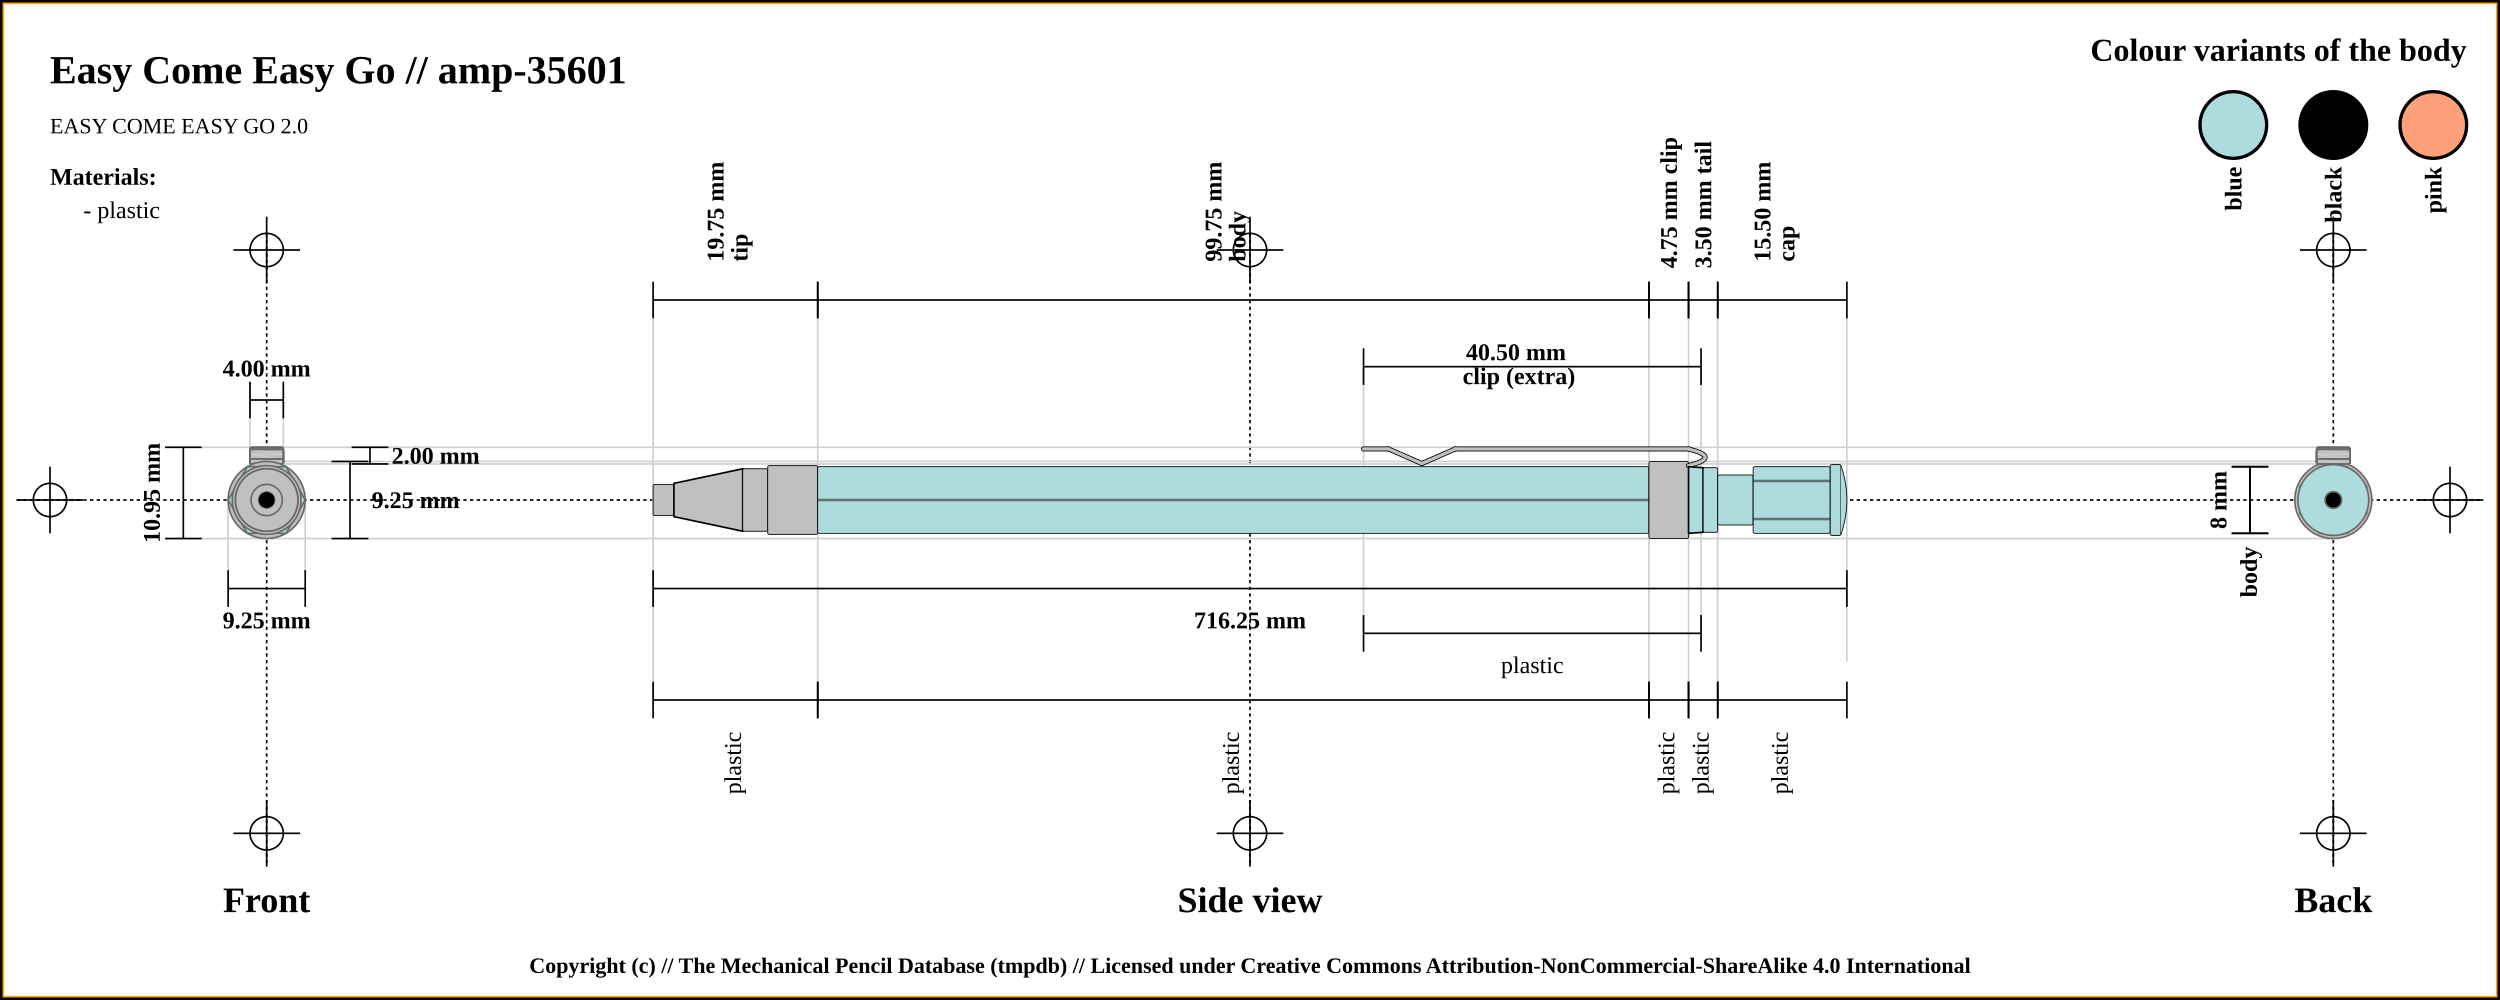
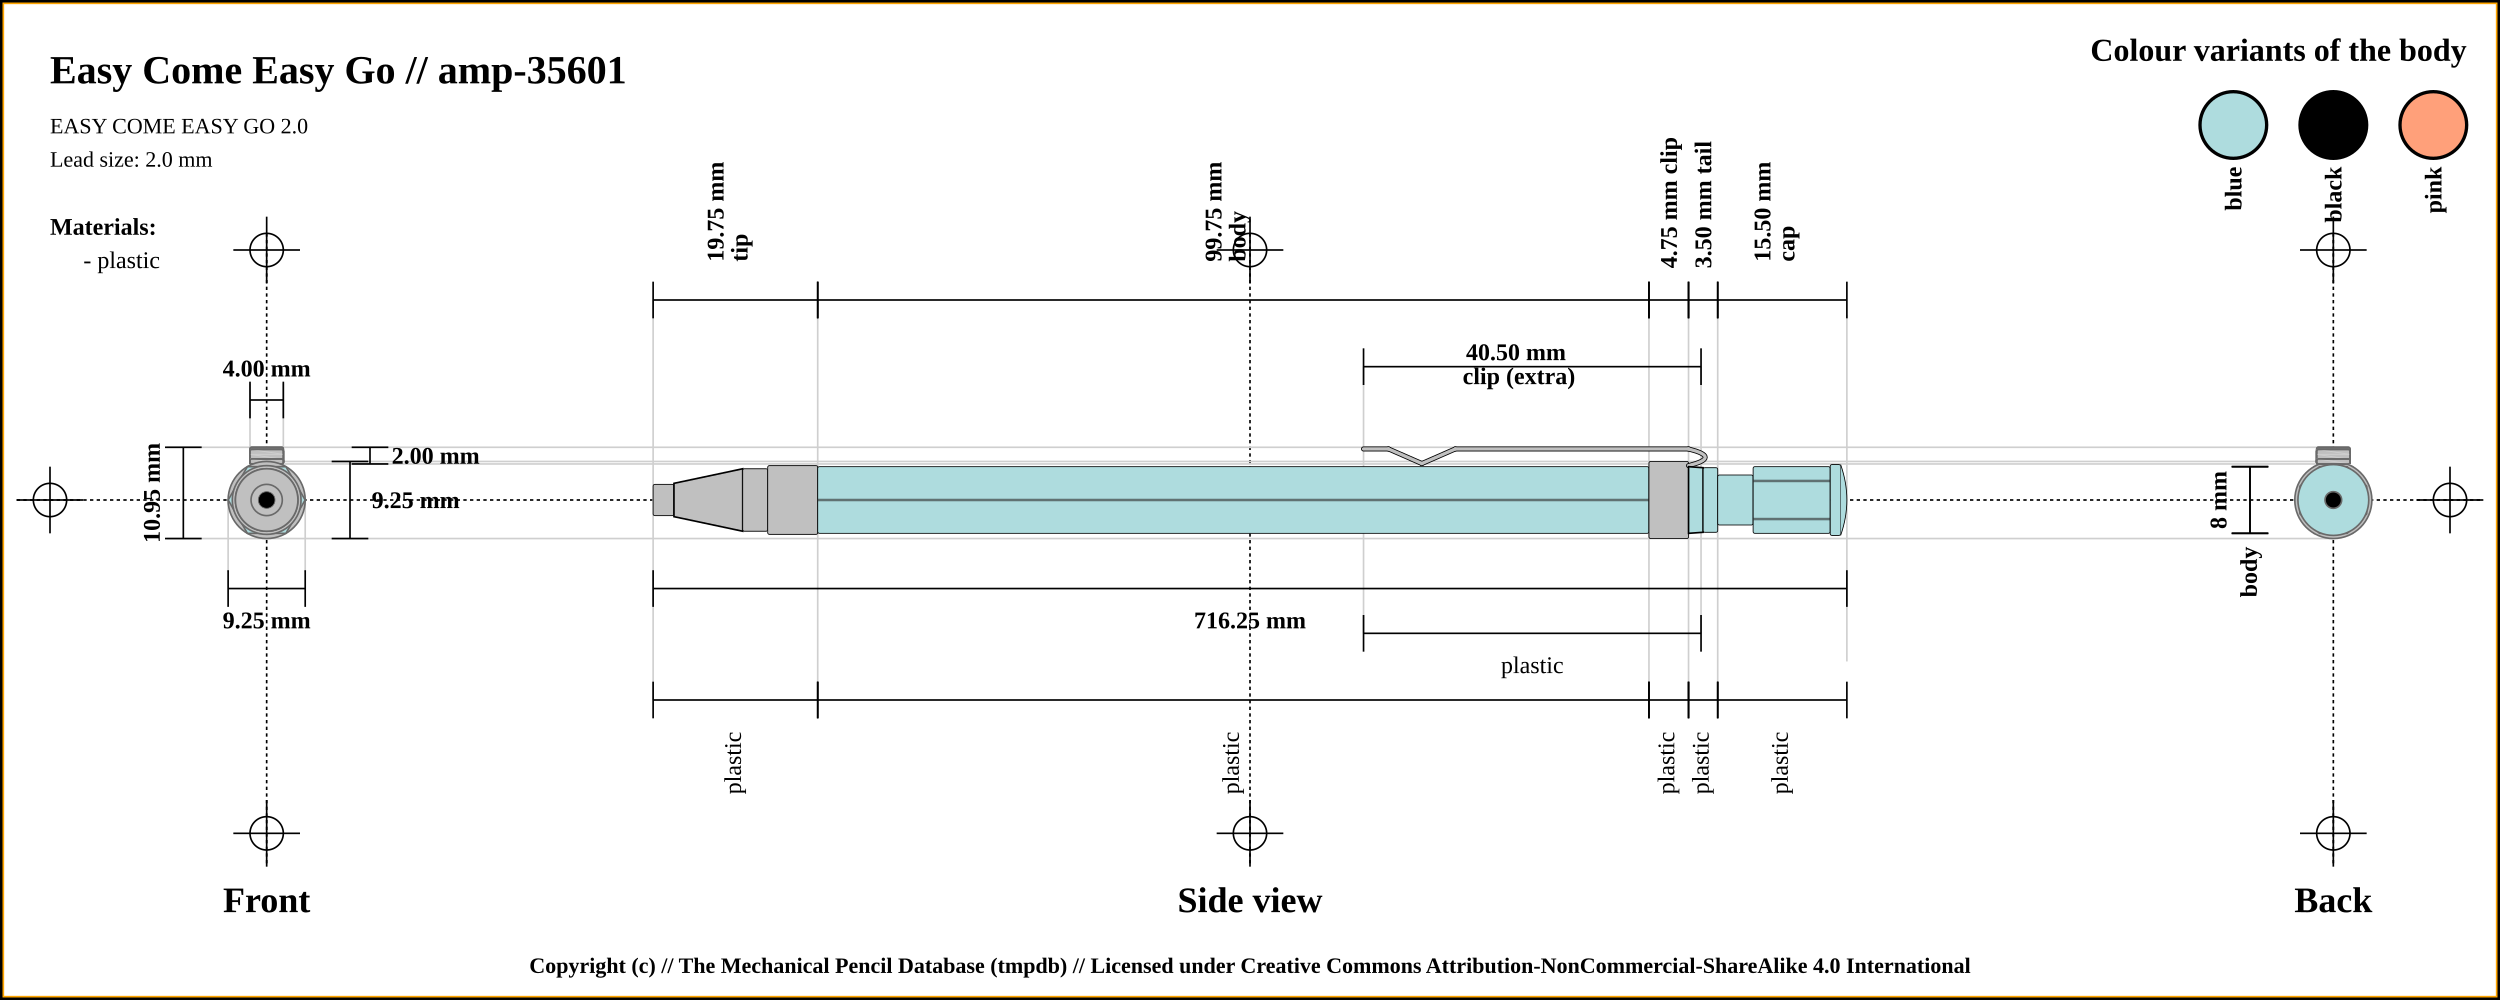
<svg xmlns="http://www.w3.org/2000/svg" width="1500" height="600">
  <pattern id="diagonalHatch" patternUnits="userSpaceOnUse" width="8" height="8">
    <rect width="6" height="6" fill="none" />
    <path stroke="dimgray" stroke-linecap="round" stroke-width="1" d="M 4,4 L 8,8" />
    <path stroke="dimgray" stroke-linecap="round" stroke-width="1" d="M 4,4 L 0,8" />
    <path stroke="gray" stroke-linecap="round" stroke-width="1" d="M 4,4 L 8,0" />
    <path stroke="gray" stroke-linecap="round" stroke-width="1" d="M 4,4 L 0,0" />
  </pattern>
  <rect x="0" y="0" width="1500" height="600" fill="white" stroke="black" stroke-width="4" />
  <rect x="2" y="2" width="1496" height="596" fill="white" stroke="orange" stroke-width="1" />
  <line x1="10" y1="300" x2="1490" y2="300" stroke="#000000" stroke-dasharray="2" stroke-width="1" />
  <line x1="10" y1="300" x2="50" y2="300" stroke="#000000" stroke-width="1" />
  <line x1="30" y1="280" x2="30" y2="320" stroke="#000000" stroke-width="1" />
  <circle r="10" cx="30" cy="300" fill="none" stroke="#000000" stroke-width="1" />
  <line x1="1450" y1="300" x2="1490" y2="300" stroke="#000000" stroke-width="1" />
  <line x1="1470" y1="280" x2="1470" y2="320" stroke="#000000" stroke-width="1" />
  <circle r="10" cx="1470" cy="300" fill="none" stroke="#000000" stroke-width="1" />
  <line x1="160" y1="140" x2="160" y2="520" stroke="#000000" stroke-dasharray="2" stroke-width="1" />
  <line x1="140" y1="150" x2="180" y2="150" stroke="#000000" stroke-width="1" />
  <line x1="160" y1="130" x2="160" y2="170" stroke="#000000" stroke-width="1" />
  <circle r="10" cx="160" cy="150" fill="none" stroke="#000000" stroke-width="1" />
  <line x1="140" y1="500" x2="180" y2="500" stroke="#000000" stroke-width="1" />
  <line x1="160" y1="480" x2="160" y2="520" stroke="#000000" stroke-width="1" />
  <circle r="10" cx="160" cy="500" fill="none" stroke="#000000" stroke-width="1" />
  <line x1="750" y1="140" x2="750" y2="520" stroke="#000000" stroke-dasharray="2" stroke-width="1" />
  <line x1="730" y1="150" x2="770" y2="150" stroke="#000000" stroke-width="1" />
  <line x1="750" y1="130" x2="750" y2="170" stroke="#000000" stroke-width="1" />
  <circle r="10" cx="750" cy="150" fill="none" stroke="#000000" stroke-width="1" />
  <line x1="730" y1="500" x2="770" y2="500" stroke="#000000" stroke-width="1" />
  <line x1="750" y1="480" x2="750" y2="520" stroke="#000000" stroke-width="1" />
  <circle r="10" cx="750" cy="500" fill="none" stroke="#000000" stroke-width="1" />
  <line x1="1400" y1="140" x2="1400" y2="520" stroke="#000000" stroke-dasharray="2" stroke-width="1" />
  <line x1="1380" y1="150" x2="1420" y2="150" stroke="#000000" stroke-width="1" />
  <line x1="1400" y1="130" x2="1400" y2="170" stroke="#000000" stroke-width="1" />
  <circle r="10" cx="1400" cy="150" fill="none" stroke="#000000" stroke-width="1" />
  <line x1="1380" y1="500" x2="1420" y2="500" stroke="#000000" stroke-width="1" />
  <line x1="1400" y1="480" x2="1400" y2="520" stroke="#000000" stroke-width="1" />
  <circle r="10" cx="1400" cy="500" fill="none" stroke="#000000" stroke-width="1" />
  <text x="30" y="50" font-size="2.0em" font-weight="bold"> Easy Come Easy Go // amp-35601 </text>
  <text x="30" y="80" font-size="1.1em"> EASY COME EASY GO 2.0</text>
+   <text x="30" y="100" font-size="1.1em"> Lead size: 2.0 mm</text>
  <text x="1480" y="30" font-size="1.6em" font-weight="bold" text-anchor="end" dominant-baseline="central">Colour variants of the body</text>
  <rect x="1440" y="55" width="40" rx="50%" ry="50%" height="40" stroke="black" stroke-width="2" fill="#FFA07A" />
  <text x="1460" y="100" transform="rotate(-90, 1460, 100)" font-size="1.2em" font-weight="bold" text-anchor="end" dominant-baseline="central">pink</text>
  <rect x="1380" y="55" width="40" rx="50%" ry="50%" height="40" stroke="black" stroke-width="2" fill="#000000" />
  <text x="1400" y="100" transform="rotate(-90, 1400, 100)" font-size="1.2em" font-weight="bold" text-anchor="end" dominant-baseline="central">black</text>
  <rect x="1320" y="55" width="40" rx="50%" ry="50%" height="40" stroke="black" stroke-width="2" fill="#AEDCDE" />
  <text x="1340" y="100" transform="rotate(-90, 1340, 100)" font-size="1.2em" font-weight="bold" text-anchor="end" dominant-baseline="central">blue</text>
-   <text x="30" y="106" font-size="1.2em" font-weight="bold" text-anchor="start" dominant-baseline="central">Materials:</text>
-   <text x="50" y="126" font-size="1.2em" text-anchor="start" dominant-baseline="central"> - plastic</text>
+   <text x="30" y="136" font-size="1.2em" font-weight="bold" text-anchor="start" dominant-baseline="central">Materials:</text>
+   <text x="50" y="156" font-size="1.2em" text-anchor="start" dominant-baseline="central"> - plastic</text>
  <line x1="100" y1="268.375" x2="1400" y2="268.375" stroke="#cfcfcf" stroke-width="1" />
  <line x1="160" y1="278.375" x2="1400" y2="278.375" stroke="#cfcfcf" stroke-width="1" />
  <line x1="150" y1="230" x2="150" y2="300" stroke="#cfcfcf" stroke-width="1" />
  <line x1="170" y1="230" x2="170" y2="300" stroke="#cfcfcf" stroke-width="1" />
  <line x1="160" y1="276.875" x2="1400" y2="276.875" stroke="#cfcfcf" stroke-width="1" />
  <line x1="100" y1="323.125" x2="1400" y2="323.125" stroke="#cfcfcf" stroke-width="1" />
  <line x1="136.875" y1="300" x2="136.875" y2="343.125" stroke="#cfcfcf" stroke-width="1" />
  <line x1="183.125" y1="300" x2="183.125" y2="343.125" stroke="#cfcfcf" stroke-width="1" />
  <line x1="391.875" y1="180" x2="391.875" y2="420" stroke="#cfcfcf" stroke-width="1" />
  <line x1="490.625" y1="180" x2="490.625" y2="420" stroke="#cfcfcf" stroke-width="1" />
  <line x1="989.375" y1="180" x2="989.375" y2="420" stroke="#cfcfcf" stroke-width="1" />
  <line x1="818.125" y1="220" x2="818.125" y2="380" stroke="#cfcfcf" stroke-width="1" />
  <line x1="1020.625" y1="220" x2="1020.625" y2="380" stroke="#cfcfcf" stroke-width="1" />
  <line x1="1013.125" y1="180" x2="1013.125" y2="420" stroke="#cfcfcf" stroke-width="1" />
  <line x1="1030.625" y1="180" x2="1030.625" y2="420" stroke="#cfcfcf" stroke-width="1" />
  <line x1="1108.125" y1="188.875" x2="1108.125" y2="396.875" stroke="#cfcfcf" stroke-width="1" />
  <text x="160" y="540" font-size="1.8em" font-weight="bold" text-anchor="middle" dominant-baseline="central">Front</text>
  <text x="750" y="540" font-size="1.8em" font-weight="bold" text-anchor="middle" dominant-baseline="central">Side view</text>
  <text x="1400" y="540" font-size="1.8em" font-weight="bold" text-anchor="middle" dominant-baseline="central">Back</text>
  <line x1="150" y1="229" x2="150" y2="251" stroke="black" stroke-width="1" />
  <line x1="150" y1="240" x2="170" y2="240" stroke="black" stroke-width="1" />
  <line x1="170" y1="229" x2="170" y2="251" stroke="black" stroke-width="1" />
  <text x="160" y="221" font-size="1.2em" font-weight="bold" text-anchor="middle" dominant-baseline="central" fill="black">
    <tspan x="160" dy="0">4.00 mm</tspan>
  </text>
  <line x1="211" y1="268.375" x2="233" y2="268.375" stroke="black" stroke-width="1" />
  <line x1="222" y1="268.375" x2="222" y2="278.375" stroke="black" stroke-width="1" />
  <line x1="211" y1="278.375" x2="233" y2="278.375" stroke="black" stroke-width="1" />
  <text x="235" y="273.375" font-size="1.2em" font-weight="bold" text-anchor="start" dominant-baseline="central" fill="black">2.00 mm</text>
  <line x1="199" y1="276.875" x2="221" y2="276.875" stroke="black" stroke-width="1" />
  <line x1="210" y1="276.875" x2="210" y2="323.125" stroke="black" stroke-width="1" />
  <line x1="199" y1="323.125" x2="221" y2="323.125" stroke="black" stroke-width="1" />
  <text x="223" y="300" font-size="1.2em" font-weight="bold" text-anchor="start" dominant-baseline="central" fill="black">9.25 mm</text>
  <line x1="99" y1="268.375" x2="121" y2="268.375" stroke="black" stroke-width="1" />
  <line x1="110" y1="268.375" x2="110" y2="323.125" stroke="black" stroke-width="1" />
  <line x1="99" y1="323.125" x2="121" y2="323.125" stroke="black" stroke-width="1" />
  <text x="91" y="295.75" transform="rotate(-90, 91, 295.75)" font-size="1.2em" font-weight="bold" text-anchor="middle" dominant-baseline="central" fill="black">10.95 mm</text>
  <line x1="136.875" y1="342.125" x2="136.875" y2="364.125" stroke="black" stroke-width="1" />
  <line x1="136.875" y1="353.125" x2="183.125" y2="353.125" stroke="black" stroke-width="1" />
  <line x1="183.125" y1="342.125" x2="183.125" y2="364.125" stroke="black" stroke-width="1" />
  <text x="160" y="372.125" font-size="1.2em" font-weight="bold" text-anchor="middle" dominant-baseline="central" fill="black">
    <tspan x="160" dy="0">9.25 mm</tspan>
  </text>
  <line x1="391.875" y1="169" x2="391.875" y2="191" stroke="black" stroke-width="1" />
  <line x1="391.875" y1="180" x2="490.625" y2="180" stroke="black" stroke-width="1" />
  <line x1="490.625" y1="169" x2="490.625" y2="191" stroke="black" stroke-width="1" />
  <text x="441.25" y="161" font-size="1.2em" transform="rotate(-90, 429.25, 161)" font-weight="bold" text-anchor="start" dominant-baseline="central" fill="black">
    <tspan x="433.25" dy="0">19.75 mm</tspan>
    <tspan x="433.25" dy="1em">tip</tspan>
  </text>
  <line x1="490.625" y1="169" x2="490.625" y2="191" stroke="black" stroke-width="1" />
  <line x1="490.625" y1="180" x2="989.375" y2="180" stroke="black" stroke-width="1" />
  <line x1="989.375" y1="169" x2="989.375" y2="191" stroke="black" stroke-width="1" />
  <text x="740" y="161" font-size="1.2em" transform="rotate(-90, 728, 161)" font-weight="bold" text-anchor="start" dominant-baseline="central" fill="black">
    <tspan x="732" dy="0">99.75 mm</tspan>
    <tspan x="732" dy="1em">body</tspan>
  </text>
  <line x1="989.375" y1="169" x2="989.375" y2="191" stroke="black" stroke-width="1" />
  <line x1="989.375" y1="180" x2="1013.125" y2="180" stroke="black" stroke-width="1" />
  <line x1="1013.125" y1="169" x2="1013.125" y2="191" stroke="black" stroke-width="1" />
  <text x="1001.25" y="161" font-size="1.2em" transform="rotate(-90, 1001.25, 161)" font-weight="bold" text-anchor="start" dominant-baseline="central" fill="black">
    <tspan x="1001.25" dy="0">4.75 mm clip</tspan>
  </text>
  <line x1="818.125" y1="209" x2="818.125" y2="231" stroke="black" stroke-width="1" />
  <line x1="818.125" y1="220" x2="1020.625" y2="220" stroke="black" stroke-width="1" />
  <line x1="1020.625" y1="209" x2="1020.625" y2="231" stroke="black" stroke-width="1" />
  <text x="919.375" y="212" font-weight="bold" font-size="1.2em" text-anchor="middle" dominant-baseline="middle" fill="black">
    <tspan x="911.375" dy="0">40.50 mm</tspan>
    <tspan x="911.375" dy="1em">clip (extra)</tspan>
  </text>
  <line x1="1013.125" y1="169" x2="1013.125" y2="191" stroke="black" stroke-width="1" />
  <line x1="1013.125" y1="180" x2="1030.625" y2="180" stroke="black" stroke-width="1" />
  <line x1="1030.625" y1="169" x2="1030.625" y2="191" stroke="black" stroke-width="1" />
  <text x="1021.875" y="161" font-size="1.2em" transform="rotate(-90, 1021.875, 161)" font-weight="bold" text-anchor="start" dominant-baseline="central" fill="black">
    <tspan x="1021.875" dy="0">3.50 mm tail</tspan>
  </text>
  <line x1="1030.625" y1="169" x2="1030.625" y2="191" stroke="black" stroke-width="1" />
  <line x1="1030.625" y1="180" x2="1108.125" y2="180" stroke="black" stroke-width="1" />
  <line x1="1108.125" y1="169" x2="1108.125" y2="191" stroke="black" stroke-width="1" />
  <text x="1069.375" y="161" font-size="1.2em" transform="rotate(-90, 1057.375, 161)" font-weight="bold" text-anchor="start" dominant-baseline="central" fill="black">
    <tspan x="1061.375" dy="0">15.50 mm</tspan>
    <tspan x="1061.375" dy="1em">cap</tspan>
  </text>
  <line x1="391.875" y1="342.125" x2="391.875" y2="364.125" stroke="black" stroke-width="1" />
  <line x1="391.875" y1="353.125" x2="1108.125" y2="353.125" stroke="black" stroke-width="1" />
  <line x1="1108.125" y1="342.125" x2="1108.125" y2="364.125" stroke="black" stroke-width="1" />
  <text x="750" y="372.125" font-size="1.2em" font-weight="bold" text-anchor="middle" dominant-baseline="central" fill="black">
    <tspan x="750" dy="0">716.25 mm</tspan>
  </text>
  <line x1="391.875" y1="409" x2="391.875" y2="431" stroke="black" stroke-width="1" />
  <line x1="391.875" y1="420" x2="490.625" y2="420" stroke="black" stroke-width="1" />
  <line x1="490.625" y1="409" x2="490.625" y2="431" stroke="black" stroke-width="1" />
  <text x="441.25" y="439" font-size="1.2em" transform="rotate(-90, 441.25, 439)" text-anchor="end" dominant-baseline="middle" fill="black">
    <tspan x="441.25" dy="0">plastic</tspan>
  </text>
  <line x1="490.625" y1="409" x2="490.625" y2="431" stroke="black" stroke-width="1" />
  <line x1="490.625" y1="420" x2="989.375" y2="420" stroke="black" stroke-width="1" />
  <line x1="989.375" y1="409" x2="989.375" y2="431" stroke="black" stroke-width="1" />
  <text x="740" y="439" font-size="1.2em" transform="rotate(-90, 740, 439)" text-anchor="end" dominant-baseline="middle" fill="black">
    <tspan x="740" dy="0">plastic</tspan>
  </text>
  <line x1="989.375" y1="409" x2="989.375" y2="431" stroke="black" stroke-width="1" />
  <line x1="989.375" y1="420" x2="1013.125" y2="420" stroke="black" stroke-width="1" />
  <line x1="1013.125" y1="409" x2="1013.125" y2="431" stroke="black" stroke-width="1" />
  <text x="1001.25" y="439" font-size="1.2em" transform="rotate(-90, 1001.25, 439)" text-anchor="end" dominant-baseline="middle" fill="black">
    <tspan x="1001.25" dy="0">plastic</tspan>
  </text>
  <line x1="818.125" y1="369" x2="818.125" y2="391" stroke="black" stroke-width="1" />
  <line x1="818.125" y1="380" x2="1020.625" y2="380" stroke="black" stroke-width="1" />
  <line x1="1020.625" y1="369" x2="1020.625" y2="391" stroke="black" stroke-width="1" />
  <text x="919.375" y="399" font-size="1.2em" text-anchor="middle" dominant-baseline="central" fill="black">
    <tspan x="919.375" dy="0">plastic</tspan>
  </text>
  <line x1="1013.125" y1="409" x2="1013.125" y2="431" stroke="black" stroke-width="1" />
  <line x1="1013.125" y1="420" x2="1030.625" y2="420" stroke="black" stroke-width="1" />
  <line x1="1030.625" y1="409" x2="1030.625" y2="431" stroke="black" stroke-width="1" />
  <text x="1021.875" y="439" font-size="1.2em" transform="rotate(-90, 1021.875, 439)" text-anchor="end" dominant-baseline="middle" fill="black">
    <tspan x="1021.875" dy="0">plastic</tspan>
  </text>
  <line x1="1030.625" y1="409" x2="1030.625" y2="431" stroke="black" stroke-width="1" />
  <line x1="1030.625" y1="420" x2="1108.125" y2="420" stroke="black" stroke-width="1" />
  <line x1="1108.125" y1="409" x2="1108.125" y2="431" stroke="black" stroke-width="1" />
  <text x="1069.375" y="439" font-size="1.2em" transform="rotate(-90, 1069.375, 439)" text-anchor="end" dominant-baseline="middle" fill="black">
    <tspan x="1069.375" dy="0">plastic</tspan>
  </text>
  <line x1="1339" y1="280" x2="1361" y2="280" stroke="black" stroke-width="1" />
  <line x1="1350" y1="280" x2="1350" y2="320" stroke="black" stroke-width="1" />
  <line x1="1339" y1="320" x2="1361" y2="320" stroke="black" stroke-width="1" />
  <text x="1331" y="300" transform="rotate(-90, 1331, 300)" font-size="1.2em" font-weight="bold" text-anchor="middle" dominant-baseline="central" fill="black">8 mm</text>
  <line x1="1339" y1="280" x2="1361" y2="280" stroke="black" stroke-width="1" />
  <line x1="1350" y1="280" x2="1350" y2="320" stroke="black" stroke-width="1" />
  <line x1="1339" y1="320" x2="1361" y2="320" stroke="black" stroke-width="1" />
  <text x="1350" y="328" transform="rotate(-90, 1350, 328)" font-weight="bold" font-size="1.2em" text-anchor="end" dominant-baseline="middle" fill="black">body</text>
  <rect x="391.875" y="290.625" width="12.5" height="18.75" rx="1" ry="1" stroke-width="0.5" stroke="black" fill="silver" />
  <path d="M404.375 290 L445.625 281.25 L445.625 318.75 L404.375 310 Z" stroke-width="1" stroke="black" fill="silver" />
  <rect x="445.625" y="281.25" width="15" height="37.5" rx="1" ry="1" stroke-width="0.5" stroke="black" fill="silver" />
  <rect x="460.625" y="279.375" width="30" height="41.25" rx="1" ry="1" stroke-width="0.5" stroke="black" fill="silver" />
  <rect x="490.625" y="280" width="498.75" height="40" rx="1" ry="1" stroke-width="0.5" stroke="black" fill="#AEDCDE" />
  <line x1="490.625" y1="300" x2="989.375" y2="300" stroke-width="1.5" stroke="black" fill="none" stroke-opacity="0.5" />
  <line x1="490.625" y1="300" x2="989.375" y2="300" stroke-width="0.5" stroke="gray" fill="none" stroke-opacity="0.5" />
  <rect x="989.375" y="276.875" width="23.75" height="46.25" rx="1" ry="1" stroke-width="0.5" stroke="black" fill="silver" />
  <line x1="818.125" y1="269.375" x2="833.125" y2="269.375" stroke-width="3" stroke="black" fill="dimgray" stroke-linecap="round" />
/&gt;<line x1="833.125" y1="269.375" x2="853.125" y2="278.125" stroke-width="3" stroke="black" fill="dimgray" stroke-linecap="round" />
/&gt;<line x1="853.125" y1="278.125" x2="873.125" y2="269.375" stroke-width="3" stroke="black" fill="dimgray" stroke-linecap="round" />
/&gt;<line x1="873.125" y1="269.375" x2="1013.125" y2="269.375" stroke-width="3" stroke="black" fill="dimgray" stroke-linecap="round" />
/&gt;<path d="M1013.125 269.375 Q1033.125 274.375 1013.125 279.375" stroke-width="3" stroke="black" fill="none" stroke-linecap="round" />
  <line x1="818.125" y1="269.375" x2="833.125" y2="269.375" stroke-width="2" stroke="silver" fill="silver" stroke-linecap="round" />
/&gt;<line x1="833.125" y1="269.375" x2="853.125" y2="278.125" stroke-width="2" stroke="silver" fill="silver" stroke-linecap="round" />
/&gt;<line x1="853.125" y1="278.125" x2="873.125" y2="269.375" stroke-width="2" stroke="silver" fill="silver" stroke-linecap="round" />
/&gt;<line x1="873.125" y1="269.375" x2="1013.125" y2="269.375" stroke-width="2" stroke="silver" fill="silver" stroke-linecap="round" />
/&gt;<path d="M1013.125 269.375 Q1033.125 274.375 1013.125 279.375" stroke-width="2" stroke="silver" fill="none" stroke-linecap="round" />
  <path d="M1013.125 280 L1021.875 280.625 L1021.875 319.375 L1013.125 320 Z" stroke-width="1" stroke="black" fill="#AEDCDE" />
  <rect x="1021.875" y="280.625" width="8.75" height="38.75" rx="1" ry="1" stroke-width="0.5" stroke="black" fill="#AEDCDE" />
  <rect x="1030.625" y="285" width="21.25" height="30" rx="1" ry="1" stroke-width="0.5" stroke="black" fill="#AEDCDE" />
  <rect x="1051.875" y="280" width="46.25" height="40" rx="1" ry="1" stroke-width="0.5" stroke="black" fill="#AEDCDE" />
  <line x1="1051.875" y1="288.571" x2="1098.125" y2="288.571" stroke-width="1.5" stroke="black" fill="none" stroke-opacity="0.5" />
  <line x1="1051.875" y1="288.571" x2="1098.125" y2="288.571" stroke-width="0.5" stroke="gray" fill="none" stroke-opacity="0.5" />
  <line x1="1051.875" y1="311.429" x2="1098.125" y2="311.429" stroke-width="1.5" stroke="black" fill="none" stroke-opacity="0.5" />
  <line x1="1051.875" y1="311.429" x2="1098.125" y2="311.429" stroke-width="0.5" stroke="gray" fill="none" stroke-opacity="0.5" />
  <rect x="1098.125" y="278.75" width="6.25" height="42.5" rx="1" ry="1" stroke-width="0.5" stroke="black" fill="#AEDCDE" />
  <path d="M1104.375 278.75 Q1111.875 300 1104.375 321.25" stroke-width="0.5" stroke="black" fill="#AEDCDE" />
  <circle r="21.25" cx="160" cy="300" fill="#AEDCDE" stroke="dimgray" stroke-width="1" />
  <polygon points="151.716,280 168.284,280 180,291.716 180,308.284 168.284,320 151.716,320 140,308.284 140,291.716 " stroke="dimgray" stroke-width="1" fill="#AEDCDE" />
  <circle r="15" cx="160" cy="300" fill="#AEDCDE" stroke="dimgray" stroke-width="1" />
  <circle r="19.375" cx="160" cy="300" fill="#AEDCDE" stroke="dimgray" stroke-width="1" />
  <circle r="20" cx="160" cy="300" stroke="dimgray" stroke-width="1" fill="#AEDCDE" />
  <circle r="19.375" cx="160" cy="300" stroke="dimgray" stroke-width="1" fill="#AEDCDE" />
  <rect x="150" y="268.375" width="20" height="10" rx="1" ry="1" stroke-width="1.0" stroke="dimgray" fill="silver" />
  <line x1="150" x2="170" y1="268.375" y2="271.375" stroke-width="0.5" stroke="#cfcfcf" />
  <line x1="150" x2="170" y1="271.375" y2="271.375" stroke-width="0.5" stroke="#cfcfcf" />
  <line x1="150" x2="170" y1="271.375" y2="274.375" stroke-width="0.5" stroke="#cfcfcf" />
  <line x1="150" x2="170" y1="274.375" y2="274.375" stroke-width="0.5" stroke="#cfcfcf" />
  <line x1="150" x2="170" y1="274.375" y2="277.375" stroke-width="0.5" stroke="#cfcfcf" />
  <line x1="150" x2="170" y1="277.375" y2="277.375" stroke-width="0.5" stroke="#cfcfcf" />
  <line x1="150" x2="170" y1="277.375" y2="280.375" stroke-width="0.5" stroke="#cfcfcf" />
  <rect x="150" y="268.375" width="20" height="10" rx="1" ry="1" stroke-width="1.0" stroke="dimgray" fill="none" />
  <rect x="150" y="275.375" width="20" height="3" rx="1" ry="1" stroke-width="1.0" stroke="dimgray" fill="silver" />
  <line x1="150" x2="170" y1="275.375" y2="278.375" stroke-width="0.5" stroke="#cfcfcf" />
  <rect x="150" y="275.375" width="20" height="3" rx="1" ry="1" stroke-width="1.0" stroke="dimgray" fill="none" />
  <rect x="150" y="269.625" width="20" height="8.75" rx="1" ry="1" stroke-width="1.0" stroke="dimgray" fill="silver" />
  <line x1="150" x2="170" y1="269.625" y2="272.625" stroke-width="0.5" stroke="#cfcfcf" />
  <line x1="150" x2="170" y1="272.625" y2="272.625" stroke-width="0.5" stroke="#cfcfcf" />
  <line x1="150" x2="170" y1="272.625" y2="275.625" stroke-width="0.5" stroke="#cfcfcf" />
  <line x1="150" x2="170" y1="275.625" y2="275.625" stroke-width="0.5" stroke="#cfcfcf" />
  <line x1="150" x2="170" y1="275.625" y2="278.625" stroke-width="0.5" stroke="#cfcfcf" />
  <rect x="150" y="269.625" width="20" height="8.75" rx="1" ry="1" stroke-width="1.0" stroke="dimgray" fill="none" />
  <rect x="150" y="269.625" width="20" height="8.75" rx="1" ry="1" stroke-width="1.0" stroke="dimgray" fill="silver" />
  <line x1="150" x2="170" y1="269.625" y2="272.625" stroke-width="0.5" stroke="#cfcfcf" />
  <line x1="150" x2="170" y1="272.625" y2="272.625" stroke-width="0.5" stroke="#cfcfcf" />
  <line x1="150" x2="170" y1="272.625" y2="275.625" stroke-width="0.5" stroke="#cfcfcf" />
  <line x1="150" x2="170" y1="275.625" y2="275.625" stroke-width="0.5" stroke="#cfcfcf" />
  <line x1="150" x2="170" y1="275.625" y2="278.625" stroke-width="0.5" stroke="#cfcfcf" />
  <rect x="150" y="269.625" width="20" height="8.75" rx="1" ry="1" stroke-width="1.0" stroke="dimgray" fill="none" />
  <rect x="150" y="275.375" width="20" height="3" rx="1" ry="1" stroke-width="1.0" stroke="dimgray" fill="silver" />
  <line x1="150" x2="170" y1="275.375" y2="278.375" stroke-width="0.5" stroke="#cfcfcf" />
  <rect x="150" y="275.375" width="20" height="3" rx="1" ry="1" stroke-width="1.0" stroke="dimgray" fill="none" />
  <circle r="23.125" cx="160" cy="300" fill="silver" stroke="dimgray" stroke-width="1" />
  <polygon points="148.453,280 171.547,280 183.094,300 171.547,320 148.453,320 136.906,300 " stroke="dimgray" stroke-width="1" fill="#AEDCDE" />
  <circle r="20.625" cx="160" cy="300" fill="silver" stroke="dimgray" stroke-width="1" />
  <circle r="18.75" cx="160" cy="300" fill="silver" stroke="dimgray" stroke-width="1" />
  <circle r="10" cx="160" cy="300" stroke="dimgray" stroke-width="1" fill="silver" />
  <circle r="18.75" cx="160" cy="300" stroke="dimgray" stroke-width="1" fill="silver" />
  <circle r="9.375" cx="160" cy="300" fill="silver" stroke="dimgray" stroke-width="1" />
  <circle r="5" cx="160" cy="300" fill="black" stroke="dimgray" stroke-width="0.5" />
  <circle r="9.375" cx="1400" cy="300" fill="silver" stroke="dimgray" stroke-width="1" />
  <circle r="10" cx="1400" cy="300" stroke="dimgray" stroke-width="1" fill="silver" />
  <circle r="18.75" cx="1400" cy="300" stroke="dimgray" stroke-width="1" fill="silver" />
  <circle r="18.75" cx="1400" cy="300" fill="silver" stroke="dimgray" stroke-width="1" />
  <circle r="20.625" cx="1400" cy="300" fill="silver" stroke="dimgray" stroke-width="1" />
  <polygon points="1388.453,280 1411.547,280 1423.094,300 1411.547,320 1388.453,320 1376.906,300 " stroke="dimgray" stroke-width="1" fill="#AEDCDE" />
  <circle r="23.125" cx="1400" cy="300" fill="silver" stroke="dimgray" stroke-width="1" />
  <rect x="1390" y="268.375" width="20" height="10" rx="1" ry="1" stroke-width="1.0" stroke="dimgray" fill="silver" />
  <line x1="1390" x2="1410" y1="268.375" y2="271.375" stroke-width="0.5" stroke="#cfcfcf" />
  <line x1="1390" x2="1410" y1="271.375" y2="271.375" stroke-width="0.5" stroke="#cfcfcf" />
  <line x1="1390" x2="1410" y1="271.375" y2="274.375" stroke-width="0.5" stroke="#cfcfcf" />
  <line x1="1390" x2="1410" y1="274.375" y2="274.375" stroke-width="0.5" stroke="#cfcfcf" />
  <line x1="1390" x2="1410" y1="274.375" y2="277.375" stroke-width="0.5" stroke="#cfcfcf" />
  <line x1="1390" x2="1410" y1="277.375" y2="277.375" stroke-width="0.5" stroke="#cfcfcf" />
  <line x1="1390" x2="1410" y1="277.375" y2="280.375" stroke-width="0.5" stroke="#cfcfcf" />
  <rect x="1390" y="268.375" width="20" height="10" rx="1" ry="1" stroke-width="1.0" stroke="dimgray" fill="none" />
  <rect x="1390" y="275.375" width="20" height="3" rx="1" ry="1" stroke-width="1.0" stroke="dimgray" fill="silver" />
  <line x1="1390" x2="1410" y1="275.375" y2="278.375" stroke-width="0.5" stroke="#cfcfcf" />
  <rect x="1390" y="275.375" width="20" height="3" rx="1" ry="1" stroke-width="1.0" stroke="dimgray" fill="none" />
  <rect x="1390" y="269.625" width="20" height="8.75" rx="1" ry="1" stroke-width="1.0" stroke="dimgray" fill="silver" />
  <line x1="1390" x2="1410" y1="269.625" y2="272.625" stroke-width="0.5" stroke="#cfcfcf" />
  <line x1="1390" x2="1410" y1="272.625" y2="272.625" stroke-width="0.5" stroke="#cfcfcf" />
  <line x1="1390" x2="1410" y1="272.625" y2="275.625" stroke-width="0.5" stroke="#cfcfcf" />
  <line x1="1390" x2="1410" y1="275.625" y2="275.625" stroke-width="0.5" stroke="#cfcfcf" />
  <line x1="1390" x2="1410" y1="275.625" y2="278.625" stroke-width="0.5" stroke="#cfcfcf" />
  <rect x="1390" y="269.625" width="20" height="8.75" rx="1" ry="1" stroke-width="1.0" stroke="dimgray" fill="none" />
  <rect x="1390" y="269.625" width="20" height="8.75" rx="1" ry="1" stroke-width="1.0" stroke="dimgray" fill="silver" />
  <line x1="1390" x2="1410" y1="269.625" y2="272.625" stroke-width="0.5" stroke="#cfcfcf" />
  <line x1="1390" x2="1410" y1="272.625" y2="272.625" stroke-width="0.5" stroke="#cfcfcf" />
  <line x1="1390" x2="1410" y1="272.625" y2="275.625" stroke-width="0.5" stroke="#cfcfcf" />
  <line x1="1390" x2="1410" y1="275.625" y2="275.625" stroke-width="0.5" stroke="#cfcfcf" />
  <line x1="1390" x2="1410" y1="275.625" y2="278.625" stroke-width="0.5" stroke="#cfcfcf" />
  <rect x="1390" y="269.625" width="20" height="8.75" rx="1" ry="1" stroke-width="1.0" stroke="dimgray" fill="none" />
  <rect x="1390" y="275.375" width="20" height="3" rx="1" ry="1" stroke-width="1.0" stroke="dimgray" fill="silver" />
  <line x1="1390" x2="1410" y1="275.375" y2="278.375" stroke-width="0.5" stroke="#cfcfcf" />
  <rect x="1390" y="275.375" width="20" height="3" rx="1" ry="1" stroke-width="1.0" stroke="dimgray" fill="none" />
  <circle r="20" cx="1400" cy="300" stroke="dimgray" stroke-width="1" fill="#AEDCDE" />
  <circle r="19.375" cx="1400" cy="300" stroke="dimgray" stroke-width="1" fill="#AEDCDE" />
  <circle r="19.375" cx="1400" cy="300" fill="#AEDCDE" stroke="dimgray" stroke-width="1" />
  <circle r="15" cx="1400" cy="300" fill="#AEDCDE" stroke="dimgray" stroke-width="1" />
  <polygon points="1391.716,280 1408.284,280 1420,291.716 1420,308.284 1408.284,320 1391.716,320 1380,308.284 1380,291.716 " stroke="dimgray" stroke-width="1" fill="#AEDCDE" />
  <circle r="21.25" cx="1400" cy="300" fill="#AEDCDE" stroke="dimgray" stroke-width="1" />
  <circle r="5" cx="1400" cy="300" fill="black" stroke="dimgray" stroke-width="1" />
  <text x="50%" y="580" font-size="1.1em" font-weight="bold" text-anchor="middle" dominant-baseline="middle">Copyright (c) // The Mechanical Pencil Database (tmpdb) // Licensed under Creative Commons Attribution-NonCommercial-ShareAlike 4.0 International</text>
</svg>
